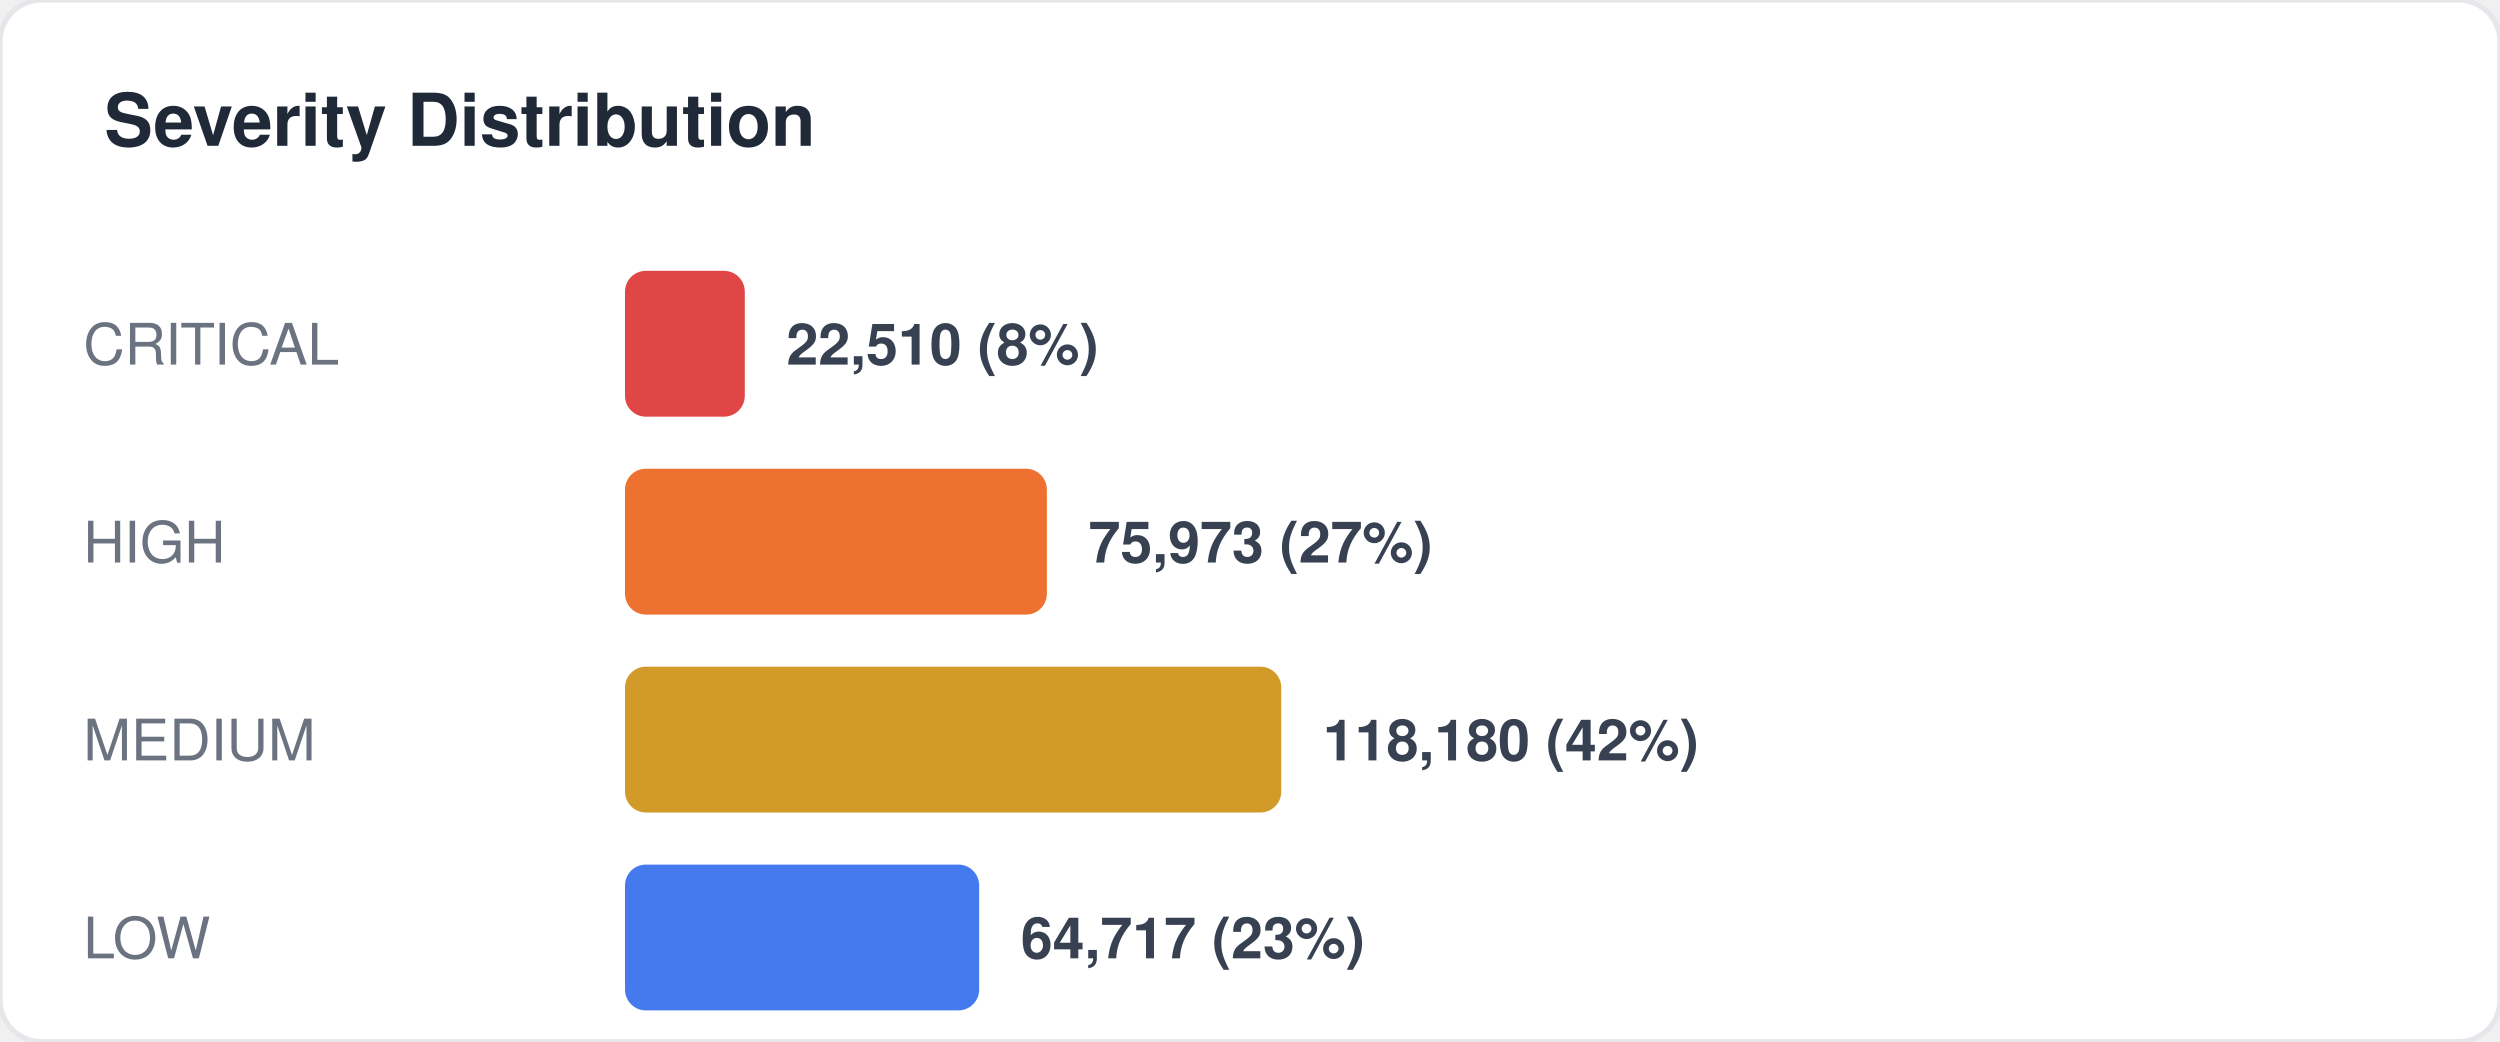
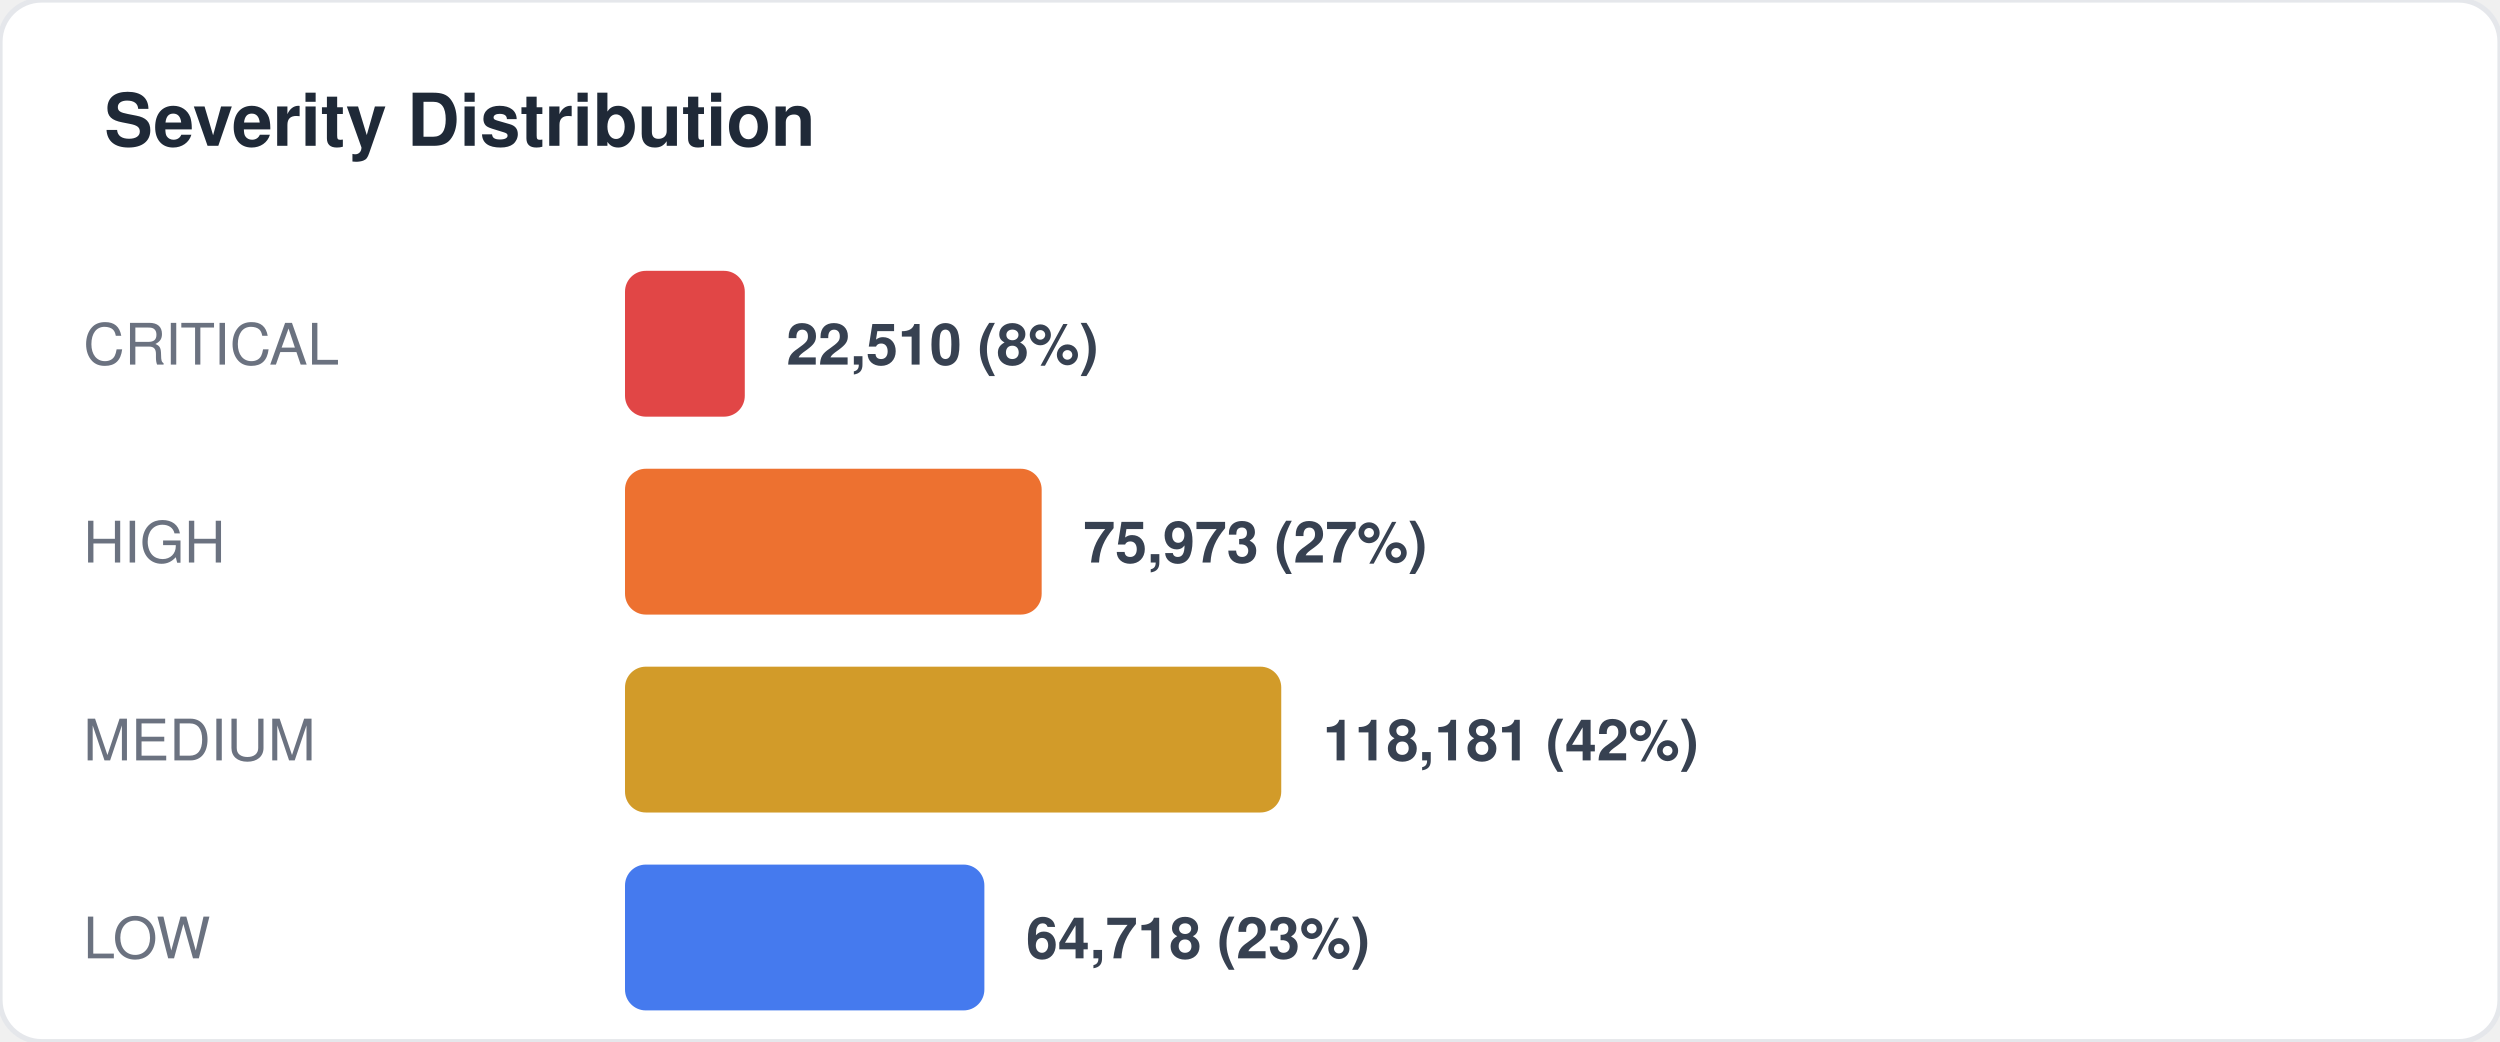
<svg xmlns="http://www.w3.org/2000/svg" width="480" height="200" viewBox="0 0 480 200" fill="none">
  <style>
  text { font-family: -apple-system, BlinkMacSystemFont, "Segoe UI", Helvetica, Arial, sans-serif; }
  .title { font-size: 14px; font-weight: 700; fill: #1f2937; }
  .label { font-size: 11px; fill: #6b7280; }
  .value { font-size: 11px; font-weight: 600; fill: #374151; }
  .big-number { font-size: 28px; font-weight: 800; fill: #111827; }
  .sub { font-size: 10px; fill: #9ca3af; }
</style>
  <rect width="480" height="200" rx="8" fill="#ffffff" stroke="#e5e7eb" stroke-width="1" />
  <text x="20" y="28" class="title">Severity Distribution</text>
  <text x="16" y="70" class="label">CRITICAL</text>
  <rect x="120" y="52" width="23" height="28" rx="4" fill="#dc2626" opacity="0.85" />
  <text x="151" y="70" class="value">22,510 (8%)</text>
  <text x="16" y="108" class="label">HIGH</text>
-   <rect x="120" y="90" width="81" height="28" rx="4" fill="#ea580c" opacity="0.85" />
-   <text x="209" y="108" class="value">75,973 (27%)</text>
+   <rect x="120" y="90" width="80" height="28" rx="4" fill="#ea580c" opacity="0.85" />
+   <text x="208" y="108" class="value">75,973 (27%)</text>
  <text x="16" y="146" class="label">MEDIUM</text>
  <rect x="120" y="128" width="126" height="28" rx="4" fill="#ca8a04" opacity="0.85" />
-   <text x="254" y="146" class="value">118,180 (42%)</text>
+   <text x="254" y="146" class="value">118,181 (42%)</text>
  <text x="16" y="184" class="label">LOW</text>
-   <rect x="120" y="166" width="68" height="28" rx="4" fill="#2563eb" opacity="0.85" />
-   <text x="196" y="184" class="value">64,717 (23%)</text>
+   <rect x="120" y="166" width="69" height="28" rx="4" fill="#2563eb" opacity="0.85" />
+   <text x="197" y="184" class="value">64,718 (23%)</text>
</svg>
